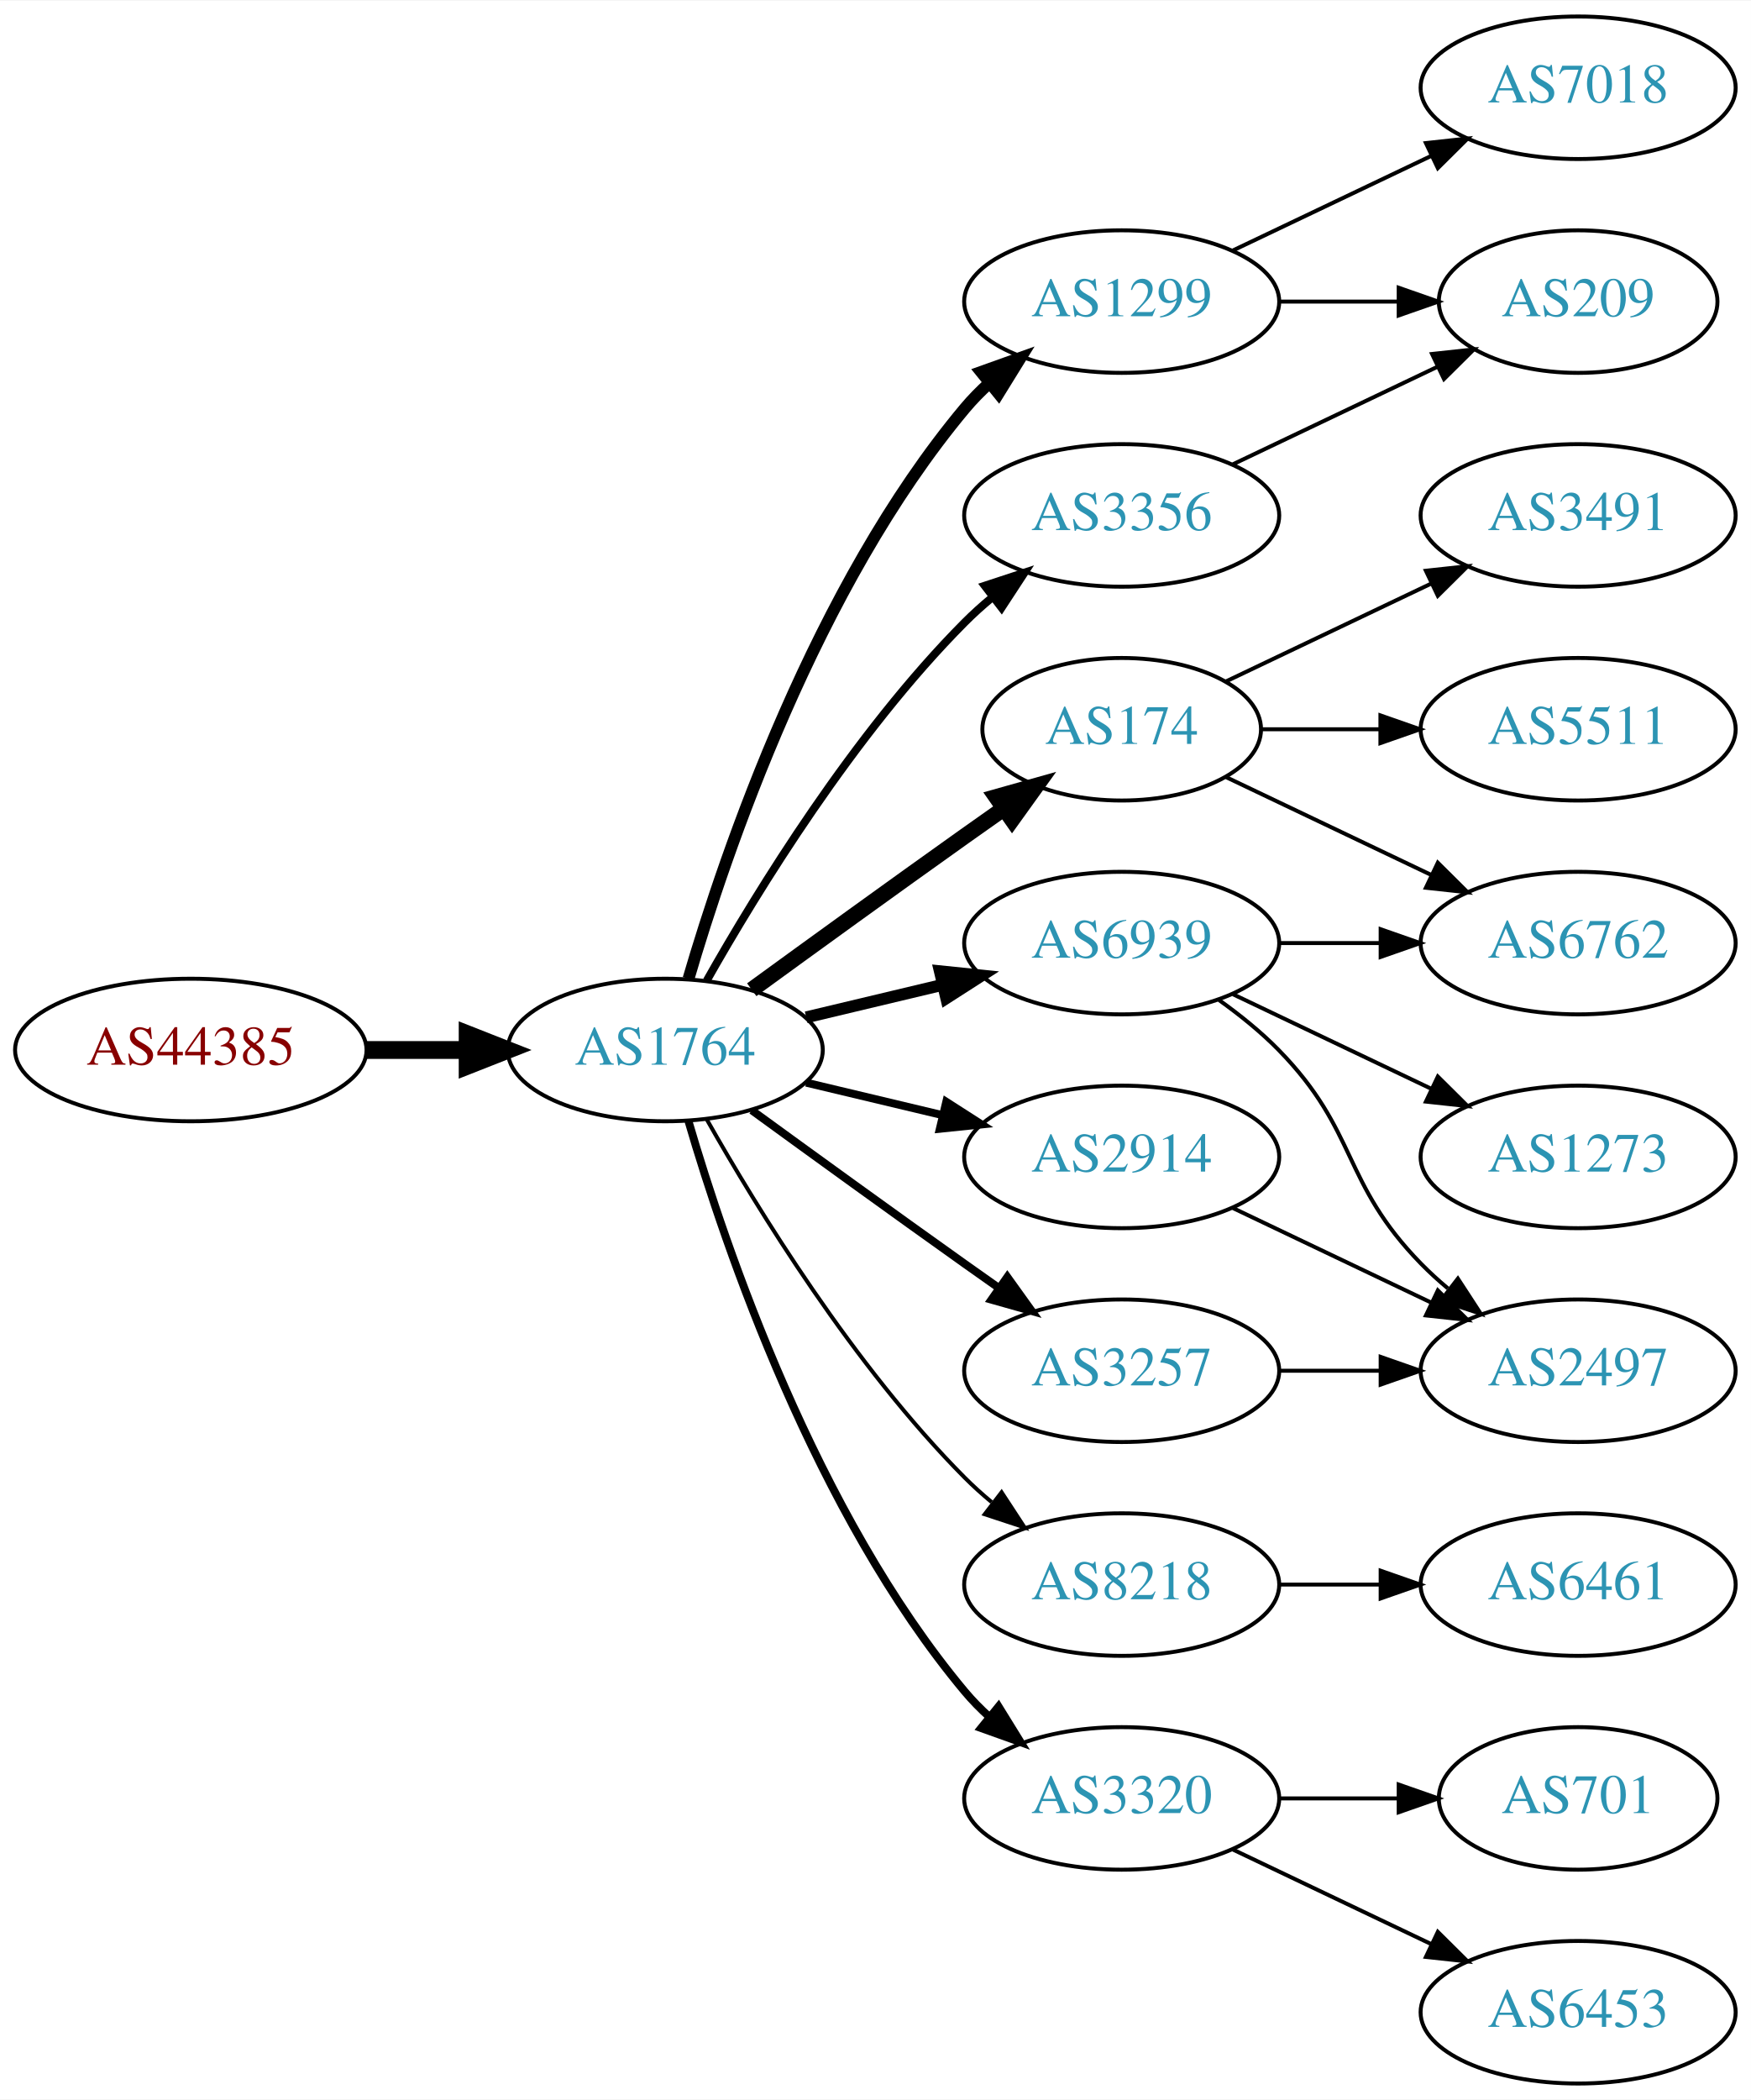
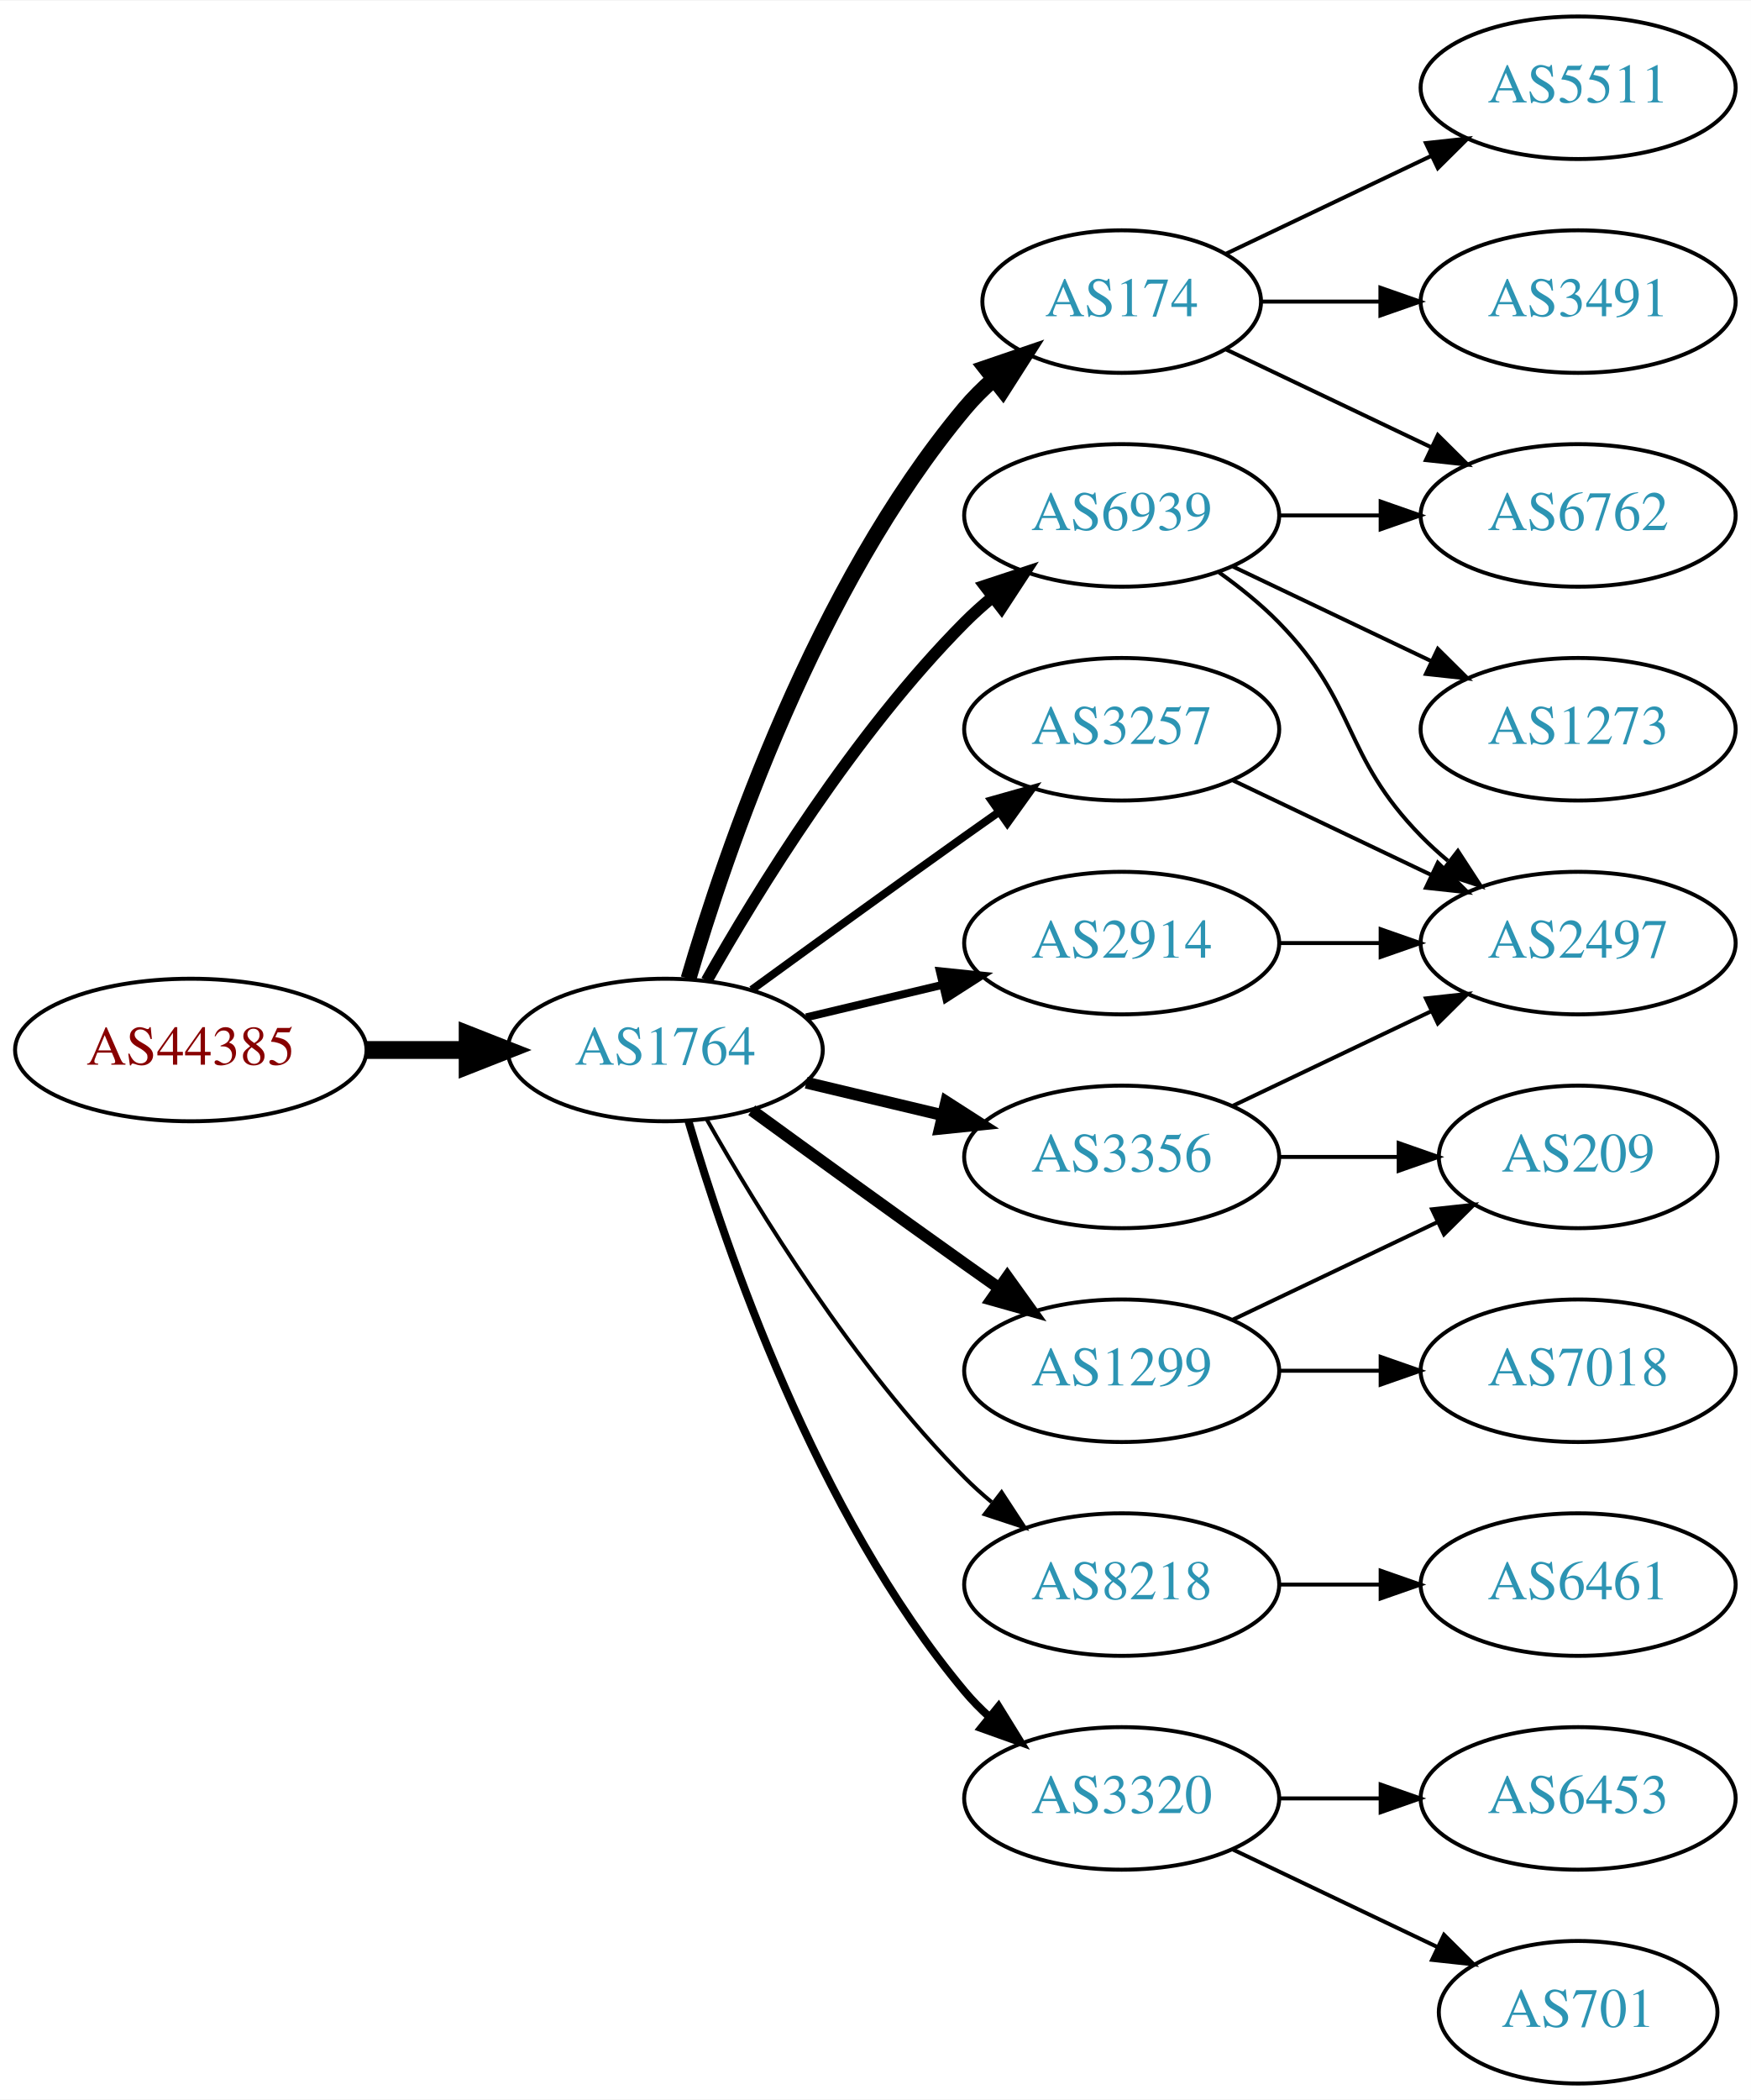
<svg xmlns="http://www.w3.org/2000/svg" xmlns:xlink="http://www.w3.org/1999/xlink" width="442pt" height="530pt" viewBox="0.00 0.00 442.27 530.00">
  <g id="graph0" class="graph" transform="scale(1 1) rotate(0) translate(4 526)">
    <polygon fill="white" stroke="none" points="-4,4 -4,-526 438.271,-526 438.271,4 -4,4" />
    <g id="node1" class="node">
      <g id="a_node1">
        <a xlink:href="/asn/44385" xlink:title="AS44385 ~ NA-NET Communications GmbH [AT]">
          <ellipse fill="#ffffff" stroke="black" cx="44.196" cy="-261" rx="44.393" ry="18" />
          <text text-anchor="middle" x="44.196" y="-257.3" font-family="Times,serif" font-size="14.00" fill="#880000">AS44385</text>
        </a>
      </g>
    </g>
    <g id="node2" class="node">
      <g id="a_node2">
        <a xlink:href="/asn/1764" xlink:title="AS1764 ~ NEXTLAYER-AS [AT]">
          <ellipse fill="#ffffff" stroke="black" cx="164.039" cy="-261" rx="39.794" ry="18" />
          <text text-anchor="middle" x="164.039" y="-257.3" font-family="Times,serif" font-size="14.00" fill="#2c94b3">AS1764</text>
        </a>
      </g>
    </g>
    <g id="edge1" class="edge">
      <path fill="none" stroke="black" stroke-width="4.5" d="M88.407,-261C96.72,-261 105.482,-261 113.965,-261" />
      <polygon fill="black" stroke="black" stroke-width="4.5" points="114.123,-264.938 124.123,-261 114.123,-257.063 114.123,-264.938" />
    </g>
    <g id="node3" class="node">
      <g id="a_node3">
-         <a xlink:href="/asn/1299" xlink:title="AS1299 ~ Telia Carrier [EU]">
-           <ellipse fill="#ffffff" stroke="black" cx="279.332" cy="-450" rx="39.794" ry="18" />
-           <text text-anchor="middle" x="279.332" y="-446.3" font-family="Times,serif" font-size="14.00" fill="#2c94b3">AS1299</text>
+         <a xlink:href="/asn/174" xlink:title="AS174 ~ Cogent Communications [US]">
+           <ellipse fill="#ffffff" stroke="black" cx="279.332" cy="-450" rx="35.194" ry="18" />
+           <text text-anchor="middle" x="279.332" y="-446.3" font-family="Times,serif" font-size="14.00" fill="#2c94b3">AS174</text>
        </a>
      </g>
    </g>
    <g id="edge2" class="edge">
-       <path fill="none" stroke="black" stroke-width="3" d="M169.913,-279.002C179.227,-310.844 202.043,-377.981 239.685,-423 241.555,-425.237 243.654,-427.374 245.88,-429.396" />
-       <polygon fill="black" stroke="black" stroke-width="3" points="243.823,-432.234 253.799,-435.804 248.227,-426.793 243.823,-432.234" />
+       <path fill="none" stroke="black" stroke-width="4" d="M169.913,-279.002C179.227,-310.844 202.043,-377.981 239.685,-423 241.838,-425.574 244.292,-428.017 246.896,-430.303" />
+       <polygon fill="black" stroke="black" stroke-width="4" points="244.98,-433.249 255.007,-436.672 249.303,-427.743 244.98,-433.249" />
    </g>
    <g id="node4" class="node">
      <g id="a_node4">
-         <a xlink:href="/asn/174" xlink:title="AS174 ~ Cogent Communications [US]">
-           <ellipse fill="#ffffff" stroke="black" cx="279.332" cy="-342" rx="35.194" ry="18" />
-           <text text-anchor="middle" x="279.332" y="-338.3" font-family="Times,serif" font-size="14.00" fill="#2c94b3">AS174</text>
+         <a xlink:href="/asn/1299" xlink:title="AS1299 ~ Telia Carrier [EU]">
+           <ellipse fill="#ffffff" stroke="black" cx="279.332" cy="-180" rx="39.794" ry="18" />
+           <text text-anchor="middle" x="279.332" y="-176.3" font-family="Times,serif" font-size="14.00" fill="#2c94b3">AS1299</text>
        </a>
      </g>
    </g>
    <g id="edge3" class="edge">
-       <path fill="none" stroke="black" stroke-width="4" d="M185.887,-276.222C200.821,-287.091 221.435,-302.025 239.685,-315 242.895,-317.282 246.264,-319.661 249.619,-322.018" />
-       <polygon fill="black" stroke="black" stroke-width="4" points="247.631,-324.899 257.83,-327.77 251.647,-319.166 247.631,-324.899" />
+       <path fill="none" stroke="black" stroke-width="3" d="M185.887,-245.778C200.821,-234.909 221.435,-219.975 239.685,-207 242.506,-204.995 245.449,-202.915 248.397,-200.841" />
+       <polygon fill="black" stroke="black" stroke-width="3" points="250.443,-203.681 256.621,-195.074 246.424,-197.95 250.443,-203.681" />
    </g>
    <g id="node5" class="node">
      <g id="a_node5">
-         <a xlink:href="/asn/3356" xlink:title="AS3356 ~ Level 3 Parent, LLC [US]">
+         <a xlink:href="/asn/6939" xlink:title="AS6939 ~ Hurricane Electric LLC [US]">
          <ellipse fill="#ffffff" stroke="black" cx="279.332" cy="-396" rx="39.794" ry="18" />
-           <text text-anchor="middle" x="279.332" y="-392.3" font-family="Times,serif" font-size="14.00" fill="#2c94b3">AS3356</text>
+           <text text-anchor="middle" x="279.332" y="-392.3" font-family="Times,serif" font-size="14.00" fill="#2c94b3">AS6939</text>
        </a>
      </g>
    </g>
    <g id="edge4" class="edge">
-       <path fill="none" stroke="black" stroke-width="2" d="M174.498,-278.49C187.28,-301.096 211.712,-340.886 239.685,-369 241.796,-371.121 244.092,-373.188 246.477,-375.171" />
-       <polygon fill="black" stroke="black" stroke-width="2" points="244.73,-378.242 254.793,-381.556 248.993,-372.69 244.73,-378.242" />
+       <path fill="none" stroke="black" stroke-width="3" d="M174.498,-278.49C187.28,-301.096 211.712,-340.886 239.685,-369 241.796,-371.121 244.092,-373.188 246.477,-375.171" />
+       <polygon fill="black" stroke="black" stroke-width="3" points="244.73,-378.242 254.793,-381.556 248.993,-372.69 244.73,-378.242" />
    </g>
    <g id="node6" class="node">
      <g id="a_node6">
-         <a xlink:href="/asn/3257" xlink:title="AS3257 ~ GTT [DE]">
-           <ellipse fill="#ffffff" stroke="black" cx="279.332" cy="-180" rx="39.794" ry="18" />
-           <text text-anchor="middle" x="279.332" y="-176.3" font-family="Times,serif" font-size="14.00" fill="#2c94b3">AS3257</text>
-         </a>
-       </g>
-     </g>
-     <g id="edge5" class="edge">
-       <path fill="none" stroke="black" stroke-width="2" d="M185.887,-245.778C200.821,-234.909 221.435,-219.975 239.685,-207 242.506,-204.995 245.449,-202.915 248.397,-200.841" />
-       <polygon fill="black" stroke="black" stroke-width="2" points="250.443,-203.681 256.621,-195.074 246.424,-197.95 250.443,-203.681" />
-     </g>
-     <g id="node7" class="node">
-       <g id="a_node7">
        <a xlink:href="/asn/8218" xlink:title="AS8218 ~ legacy Neotelecoms [FR]">
          <ellipse fill="#ffffff" stroke="black" cx="279.332" cy="-126" rx="39.794" ry="18" />
          <text text-anchor="middle" x="279.332" y="-122.3" font-family="Times,serif" font-size="14.00" fill="#2c94b3">AS8218</text>
        </a>
      </g>
    </g>
-     <g id="edge6" class="edge">
+     <g id="edge5" class="edge">
      <path fill="none" stroke="black" d="M174.498,-243.51C187.28,-220.904 211.712,-181.114 239.685,-153 241.796,-150.879 244.092,-148.812 246.477,-146.829" />
      <polygon fill="black" stroke="black" points="248.993,-149.31 254.793,-140.444 244.73,-143.758 248.993,-149.31" />
    </g>
+     <g id="node7" class="node">
+       <g id="a_node7">
+         <a xlink:href="/asn/3356" xlink:title="AS3356 ~ Level 3 Parent, LLC [US]">
+           <ellipse fill="#ffffff" stroke="black" cx="279.332" cy="-234" rx="39.794" ry="18" />
+           <text text-anchor="middle" x="279.332" y="-230.3" font-family="Times,serif" font-size="14.00" fill="#2c94b3">AS3356</text>
+         </a>
+       </g>
+     </g>
+     <g id="edge6" class="edge">
+       <path fill="none" stroke="black" stroke-width="3" d="M199.646,-252.752C210.517,-250.162 222.671,-247.265 234.114,-244.538" />
+       <polygon fill="black" stroke="black" stroke-width="3" points="235.02,-247.92 243.936,-242.197 233.397,-241.111 235.02,-247.92" />
+     </g>
    <g id="node8" class="node">
      <g id="a_node8">
+         <a xlink:href="/asn/3257" xlink:title="AS3257 ~ GTT [DE]">
+           <ellipse fill="#ffffff" stroke="black" cx="279.332" cy="-342" rx="39.794" ry="18" />
+           <text text-anchor="middle" x="279.332" y="-338.3" font-family="Times,serif" font-size="14.00" fill="#2c94b3">AS3257</text>
+         </a>
+       </g>
+     </g>
+     <g id="edge7" class="edge">
+       <path fill="none" stroke="black" stroke-width="2" d="M185.887,-276.222C200.821,-287.091 221.435,-302.025 239.685,-315 242.506,-317.005 245.449,-319.085 248.397,-321.159" />
+       <polygon fill="black" stroke="black" stroke-width="2" points="246.424,-324.05 256.621,-326.926 250.443,-318.319 246.424,-324.05" />
+     </g>
+     <g id="node9" class="node">
+       <g id="a_node9">
+         <a xlink:href="/asn/2914" xlink:title="AS2914 ~ NTT America, Inc. [US]">
+           <ellipse fill="#ffffff" stroke="black" cx="279.332" cy="-288" rx="39.794" ry="18" />
+           <text text-anchor="middle" x="279.332" y="-284.3" font-family="Times,serif" font-size="14.00" fill="#2c94b3">AS2914</text>
+         </a>
+       </g>
+     </g>
+     <g id="edge8" class="edge">
+       <path fill="none" stroke="black" stroke-width="2" d="M199.646,-269.248C210.517,-271.838 222.671,-274.735 234.114,-277.462" />
+       <polygon fill="black" stroke="black" stroke-width="2" points="233.397,-280.889 243.936,-279.803 235.02,-274.08 233.397,-280.889" />
+     </g>
+     <g id="node10" class="node">
+       <g id="a_node10">
        <a xlink:href="/asn/3320" xlink:title="AS3320 ~ DTAG [DE]">
          <ellipse fill="#ffffff" stroke="black" cx="279.332" cy="-72" rx="39.794" ry="18" />
          <text text-anchor="middle" x="279.332" y="-68.3" font-family="Times,serif" font-size="14.00" fill="#2c94b3">AS3320</text>
        </a>
      </g>
    </g>
-     <g id="edge7" class="edge">
+     <g id="edge9" class="edge">
      <path fill="none" stroke="black" stroke-width="2" d="M169.913,-242.998C179.227,-211.156 202.043,-144.019 239.685,-99 241.555,-96.763 243.654,-94.626 245.88,-92.604" />
      <polygon fill="black" stroke="black" stroke-width="2" points="248.227,-95.207 253.799,-86.196 243.823,-89.766 248.227,-95.207" />
    </g>
-     <g id="node9" class="node">
-       <g id="a_node9">
-         <a xlink:href="/asn/6939" xlink:title="AS6939 ~ Hurricane Electric LLC [US]">
-           <ellipse fill="#ffffff" stroke="black" cx="279.332" cy="-288" rx="39.794" ry="18" />
-           <text text-anchor="middle" x="279.332" y="-284.3" font-family="Times,serif" font-size="14.00" fill="#2c94b3">AS6939</text>
-         </a>
-       </g>
-     </g>
-     <g id="edge8" class="edge">
-       <path fill="none" stroke="black" stroke-width="3" d="M199.646,-269.248C210.517,-271.838 222.671,-274.735 234.114,-277.462" />
-       <polygon fill="black" stroke="black" stroke-width="3" points="233.397,-280.889 243.936,-279.803 235.02,-274.08 233.397,-280.889" />
-     </g>
-     <g id="node10" class="node">
-       <g id="a_node10">
-         <a xlink:href="/asn/2914" xlink:title="AS2914 ~ NTT America, Inc. [US]">
-           <ellipse fill="#ffffff" stroke="black" cx="279.332" cy="-234" rx="39.794" ry="18" />
-           <text text-anchor="middle" x="279.332" y="-230.3" font-family="Times,serif" font-size="14.00" fill="#2c94b3">AS2914</text>
-         </a>
-       </g>
-     </g>
-     <g id="edge9" class="edge">
-       <path fill="none" stroke="black" stroke-width="2" d="M199.646,-252.752C210.517,-250.162 222.671,-247.265 234.114,-244.538" />
-       <polygon fill="black" stroke="black" stroke-width="2" points="235.02,-247.92 243.936,-242.197 233.397,-241.111 235.02,-247.92" />
-     </g>
    <g id="node11" class="node">
      <g id="a_node11">
-         <a xlink:href="/asn/7018" xlink:title="AS7018 ~ AT&amp;T Services, Inc. [US]">
+         <a xlink:href="/asn/5511" xlink:title="AS5511 ~ Orange S.A. [FR]">
          <ellipse fill="#ffffff" stroke="black" cx="394.625" cy="-504" rx="39.794" ry="18" />
-           <text text-anchor="middle" x="394.625" y="-500.3" font-family="Times,serif" font-size="14.00" fill="#2c94b3">AS7018</text>
+           <text text-anchor="middle" x="394.625" y="-500.3" font-family="Times,serif" font-size="14.00" fill="#2c94b3">AS5511</text>
        </a>
      </g>
    </g>
    <g id="edge10" class="edge">
-       <path fill="none" stroke="black" d="M307.468,-462.934C322.462,-470.081 341.283,-479.052 357.506,-486.785" />
-       <polygon fill="black" stroke="black" points="356.177,-490.028 366.71,-491.171 359.188,-483.709 356.177,-490.028" />
+       <path fill="none" stroke="black" d="M305.757,-462.119C321.059,-469.413 340.783,-478.814 357.665,-486.86" />
+       <polygon fill="black" stroke="black" points="356.172,-490.026 366.705,-491.169 359.184,-483.707 356.172,-490.026" />
    </g>
    <g id="node12" class="node">
      <g id="a_node12">
-         <a xlink:href="/asn/209" xlink:title="AS209 ~ CenturyLink Communications, LLC [US]">
-           <ellipse fill="#ffffff" stroke="black" cx="394.625" cy="-450" rx="35.194" ry="18" />
-           <text text-anchor="middle" x="394.625" y="-446.3" font-family="Times,serif" font-size="14.00" fill="#2c94b3">AS209</text>
+         <a xlink:href="/asn/3491" xlink:title="AS3491 ~ PCCW Global, Inc. [US]">
+           <ellipse fill="#ffffff" stroke="black" cx="394.625" cy="-450" rx="39.794" ry="18" />
+           <text text-anchor="middle" x="394.625" y="-446.3" font-family="Times,serif" font-size="14.00" fill="#2c94b3">AS3491</text>
        </a>
      </g>
    </g>
    <g id="edge11" class="edge">
-       <path fill="none" stroke="black" d="M319.004,-450C328.709,-450 339.2,-450 349.163,-450" />
-       <polygon fill="black" stroke="black" points="349.299,-453.5 359.299,-450 349.299,-446.5 349.299,-453.5" />
+       <path fill="none" stroke="black" d="M314.631,-450C324.008,-450 334.358,-450 344.393,-450" />
+       <polygon fill="black" stroke="black" points="344.681,-453.5 354.681,-450 344.681,-446.5 344.681,-453.5" />
    </g>
    <g id="node13" class="node">
      <g id="a_node13">
        <a xlink:href="/asn/6762" xlink:title="AS6762 ~ TELECOM ITALIA SPARKLE S.p.A. [IT]">
-           <ellipse fill="#ffffff" stroke="black" cx="394.625" cy="-288" rx="39.794" ry="18" />
-           <text text-anchor="middle" x="394.625" y="-284.3" font-family="Times,serif" font-size="14.00" fill="#2c94b3">AS6762</text>
+           <ellipse fill="#ffffff" stroke="black" cx="394.625" cy="-396" rx="39.794" ry="18" />
+           <text text-anchor="middle" x="394.625" y="-392.3" font-family="Times,serif" font-size="14.00" fill="#2c94b3">AS6762</text>
        </a>
      </g>
    </g>
    <g id="edge12" class="edge">
-       <path fill="none" stroke="black" d="M305.757,-329.881C321.059,-322.587 340.783,-313.186 357.665,-305.14" />
-       <polygon fill="black" stroke="black" points="359.184,-308.293 366.705,-300.831 356.172,-301.974 359.184,-308.293" />
+       <path fill="none" stroke="black" d="M305.757,-437.881C321.059,-430.587 340.783,-421.186 357.665,-413.14" />
+       <polygon fill="black" stroke="black" points="359.184,-416.293 366.705,-408.831 356.172,-409.974 359.184,-416.293" />
    </g>
    <g id="node14" class="node">
      <g id="a_node14">
-         <a xlink:href="/asn/3491" xlink:title="AS3491 ~ PCCW Global, Inc. [US]">
-           <ellipse fill="#ffffff" stroke="black" cx="394.625" cy="-396" rx="39.794" ry="18" />
-           <text text-anchor="middle" x="394.625" y="-392.3" font-family="Times,serif" font-size="14.00" fill="#2c94b3">AS3491</text>
+         <a xlink:href="/asn/209" xlink:title="AS209 ~ CenturyLink Communications, LLC [US]">
+           <ellipse fill="#ffffff" stroke="black" cx="394.625" cy="-234" rx="35.194" ry="18" />
+           <text text-anchor="middle" x="394.625" y="-230.3" font-family="Times,serif" font-size="14.00" fill="#2c94b3">AS209</text>
        </a>
      </g>
    </g>
    <g id="edge13" class="edge">
-       <path fill="none" stroke="black" d="M305.757,-354.119C321.059,-361.413 340.783,-370.814 357.665,-378.86" />
-       <polygon fill="black" stroke="black" points="356.172,-382.026 366.705,-383.169 359.184,-375.707 356.172,-382.026" />
+       <path fill="none" stroke="black" d="M307.468,-192.934C322.9,-200.29 342.385,-209.577 358.92,-217.459" />
+       <polygon fill="black" stroke="black" points="357.729,-220.768 368.262,-221.911 360.741,-214.449 357.729,-220.768" />
    </g>
    <g id="node15" class="node">
      <g id="a_node15">
-         <a xlink:href="/asn/5511" xlink:title="AS5511 ~ Orange S.A. [FR]">
-           <ellipse fill="#ffffff" stroke="black" cx="394.625" cy="-342" rx="39.794" ry="18" />
-           <text text-anchor="middle" x="394.625" y="-338.3" font-family="Times,serif" font-size="14.00" fill="#2c94b3">AS5511</text>
+         <a xlink:href="/asn/7018" xlink:title="AS7018 ~ AT&amp;T Services, Inc. [US]">
+           <ellipse fill="#ffffff" stroke="black" cx="394.625" cy="-180" rx="39.794" ry="18" />
+           <text text-anchor="middle" x="394.625" y="-176.3" font-family="Times,serif" font-size="14.00" fill="#2c94b3">AS7018</text>
        </a>
      </g>
    </g>
    <g id="edge14" class="edge">
-       <path fill="none" stroke="black" d="M314.631,-342C324.008,-342 334.358,-342 344.393,-342" />
-       <polygon fill="black" stroke="black" points="344.681,-345.5 354.681,-342 344.681,-338.5 344.681,-345.5" />
-     </g>
-     <g id="edge15" class="edge">
-       <path fill="none" stroke="black" d="M307.468,-408.934C322.9,-416.29 342.385,-425.577 358.92,-433.459" />
-       <polygon fill="black" stroke="black" points="357.729,-436.768 368.262,-437.911 360.741,-430.449 357.729,-436.768" />
-     </g>
-     <g id="node20" class="node">
-       <g id="a_node20">
-         <a xlink:href="/asn/2497" xlink:title="AS2497 ~ Internet Initiative Japan Inc. [JP]">
-           <ellipse fill="#ffffff" stroke="black" cx="394.625" cy="-180" rx="39.794" ry="18" />
-           <text text-anchor="middle" x="394.625" y="-176.3" font-family="Times,serif" font-size="14.00" fill="#2c94b3">AS2497</text>
-         </a>
-       </g>
-     </g>
-     <g id="edge22" class="edge">
      <path fill="none" stroke="black" d="M319.004,-180C327.207,-180 335.971,-180 344.503,-180" />
      <polygon fill="black" stroke="black" points="344.742,-183.5 354.742,-180 344.742,-176.5 344.742,-183.5" />
    </g>
+     <g id="edge15" class="edge">
+       <path fill="none" stroke="black" d="M319.004,-396C327.207,-396 335.971,-396 344.503,-396" />
+       <polygon fill="black" stroke="black" points="344.742,-399.5 354.742,-396 344.742,-392.5 344.742,-399.5" />
+     </g>
    <g id="node16" class="node">
      <g id="a_node16">
+         <a xlink:href="/asn/2497" xlink:title="AS2497 ~ Internet Initiative Japan Inc. [JP]">
+           <ellipse fill="#ffffff" stroke="black" cx="394.625" cy="-288" rx="39.794" ry="18" />
+           <text text-anchor="middle" x="394.625" y="-284.3" font-family="Times,serif" font-size="14.00" fill="#2c94b3">AS2497</text>
+         </a>
+       </g>
+     </g>
+     <g id="edge16" class="edge">
+       <path fill="none" stroke="black" d="M303.926,-381.611C309.182,-377.852 314.513,-373.563 318.978,-369 339.151,-348.383 334.806,-335.617 354.978,-315 357.071,-312.861 359.354,-310.782 361.731,-308.79" />
+       <polygon fill="black" stroke="black" points="364.249,-311.268 370.031,-302.389 359.974,-305.725 364.249,-311.268" />
+     </g>
+     <g id="node17" class="node">
+       <g id="a_node17">
+         <a xlink:href="/asn/1273" xlink:title="AS1273 ~ Vodafone Group PLC [EU]">
+           <ellipse fill="#ffffff" stroke="black" cx="394.625" cy="-342" rx="39.794" ry="18" />
+           <text text-anchor="middle" x="394.625" y="-338.3" font-family="Times,serif" font-size="14.00" fill="#2c94b3">AS1273</text>
+         </a>
+       </g>
+     </g>
+     <g id="edge17" class="edge">
+       <path fill="none" stroke="black" d="M307.468,-383.066C322.462,-375.919 341.283,-366.948 357.506,-359.215" />
+       <polygon fill="black" stroke="black" points="359.188,-362.291 366.71,-354.829 356.177,-355.972 359.188,-362.291" />
+     </g>
+     <g id="node18" class="node">
+       <g id="a_node18">
        <a xlink:href="/asn/6461" xlink:title="AS6461 ~ Zayo Bandwidth [US]">
          <ellipse fill="#ffffff" stroke="black" cx="394.625" cy="-126" rx="39.794" ry="18" />
          <text text-anchor="middle" x="394.625" y="-122.3" font-family="Times,serif" font-size="14.00" fill="#2c94b3">AS6461</text>
        </a>
      </g>
    </g>
-     <g id="edge16" class="edge">
+     <g id="edge18" class="edge">
      <path fill="none" stroke="black" d="M319.004,-126C327.207,-126 335.971,-126 344.503,-126" />
      <polygon fill="black" stroke="black" points="344.742,-129.5 354.742,-126 344.742,-122.5 344.742,-129.5" />
    </g>
-     <g id="node17" class="node">
-       <g id="a_node17">
-         <a xlink:href="/asn/701" xlink:title="AS701 ~ UUNET [US]">
-           <ellipse fill="#ffffff" stroke="black" cx="394.625" cy="-72" rx="35.194" ry="18" />
-           <text text-anchor="middle" x="394.625" y="-68.3" font-family="Times,serif" font-size="14.00" fill="#2c94b3">AS701</text>
-         </a>
-       </g>
-     </g>
-     <g id="edge17" class="edge">
-       <path fill="none" stroke="black" d="M319.004,-72C328.709,-72 339.2,-72 349.163,-72" />
-       <polygon fill="black" stroke="black" points="349.299,-75.5 359.299,-72 349.299,-68.5 349.299,-75.5" />
-     </g>
-     <g id="node18" class="node">
-       <g id="a_node18">
-         <a xlink:href="/asn/6453" xlink:title="AS6453 ~ TATA COMMUNICATIONS (AMERICA) INC [US]">
-           <ellipse fill="#ffffff" stroke="black" cx="394.625" cy="-18" rx="39.794" ry="18" />
-           <text text-anchor="middle" x="394.625" y="-14.3" font-family="Times,serif" font-size="14.00" fill="#2c94b3">AS6453</text>
-         </a>
-       </g>
-     </g>
-     <g id="edge18" class="edge">
-       <path fill="none" stroke="black" d="M307.468,-59.066C322.462,-51.919 341.283,-42.948 357.506,-35.215" />
-       <polygon fill="black" stroke="black" points="359.188,-38.291 366.71,-30.829 356.177,-31.972 359.188,-38.291" />
-     </g>
-     <g id="edge21" class="edge">
+     <g id="edge24" class="edge">
+       <path fill="none" stroke="black" d="M319.004,-234C328.709,-234 339.2,-234 349.163,-234" />
+       <polygon fill="black" stroke="black" points="349.299,-237.5 359.299,-234 349.299,-230.5 349.299,-237.5" />
+     </g>
+     <g id="edge23" class="edge">
+       <path fill="none" stroke="black" d="M307.468,-246.934C322.462,-254.081 341.283,-263.052 357.506,-270.785" />
+       <polygon fill="black" stroke="black" points="356.177,-274.028 366.71,-275.171 359.188,-267.709 356.177,-274.028" />
+     </g>
+     <g id="edge19" class="edge">
+       <path fill="none" stroke="black" d="M307.468,-329.066C322.462,-321.919 341.283,-312.948 357.506,-305.215" />
+       <polygon fill="black" stroke="black" points="359.188,-308.291 366.71,-300.829 356.177,-301.972 359.188,-308.291" />
+     </g>
+     <g id="edge20" class="edge">
      <path fill="none" stroke="black" d="M319.004,-288C327.207,-288 335.971,-288 344.503,-288" />
      <polygon fill="black" stroke="black" points="344.742,-291.5 354.742,-288 344.742,-284.5 344.742,-291.5" />
    </g>
    <g id="node19" class="node">
      <g id="a_node19">
-         <a xlink:href="/asn/1273" xlink:title="AS1273 ~ Vodafone Group PLC [EU]">
-           <ellipse fill="#ffffff" stroke="black" cx="394.625" cy="-234" rx="39.794" ry="18" />
-           <text text-anchor="middle" x="394.625" y="-230.3" font-family="Times,serif" font-size="14.00" fill="#2c94b3">AS1273</text>
-         </a>
-       </g>
-     </g>
-     <g id="edge19" class="edge">
-       <path fill="none" stroke="black" d="M307.468,-275.066C322.462,-267.919 341.283,-258.948 357.506,-251.215" />
-       <polygon fill="black" stroke="black" points="359.188,-254.291 366.71,-246.829 356.177,-247.972 359.188,-254.291" />
-     </g>
-     <g id="edge20" class="edge">
-       <path fill="none" stroke="black" d="M303.926,-273.611C309.182,-269.852 314.513,-265.563 318.978,-261 339.151,-240.383 334.806,-227.617 354.978,-207 357.071,-204.861 359.354,-202.782 361.731,-200.79" />
-       <polygon fill="black" stroke="black" points="364.249,-203.268 370.031,-194.389 359.974,-197.725 364.249,-203.268" />
-     </g>
-     <g id="edge23" class="edge">
-       <path fill="none" stroke="black" d="M307.468,-221.066C322.462,-213.919 341.283,-204.948 357.506,-197.215" />
-       <polygon fill="black" stroke="black" points="359.188,-200.291 366.71,-192.829 356.177,-193.972 359.188,-200.291" />
+         <a xlink:href="/asn/6453" xlink:title="AS6453 ~ TATA COMMUNICATIONS (AMERICA) INC [US]">
+           <ellipse fill="#ffffff" stroke="black" cx="394.625" cy="-72" rx="39.794" ry="18" />
+           <text text-anchor="middle" x="394.625" y="-68.3" font-family="Times,serif" font-size="14.00" fill="#2c94b3">AS6453</text>
+         </a>
+       </g>
+     </g>
+     <g id="edge21" class="edge">
+       <path fill="none" stroke="black" d="M319.004,-72C327.207,-72 335.971,-72 344.503,-72" />
+       <polygon fill="black" stroke="black" points="344.742,-75.5 354.742,-72 344.742,-68.5 344.742,-75.5" />
+     </g>
+     <g id="node20" class="node">
+       <g id="a_node20">
+         <a xlink:href="/asn/701" xlink:title="AS701 ~ UUNET [US]">
+           <ellipse fill="#ffffff" stroke="black" cx="394.625" cy="-18" rx="35.194" ry="18" />
+           <text text-anchor="middle" x="394.625" y="-14.3" font-family="Times,serif" font-size="14.00" fill="#2c94b3">AS701</text>
+         </a>
+       </g>
+     </g>
+     <g id="edge22" class="edge">
+       <path fill="none" stroke="black" d="M307.468,-59.066C322.9,-51.71 342.385,-42.423 358.92,-34.541" />
+       <polygon fill="black" stroke="black" points="360.741,-37.551 368.262,-30.089 357.729,-31.232 360.741,-37.551" />
    </g>
  </g>
</svg>
